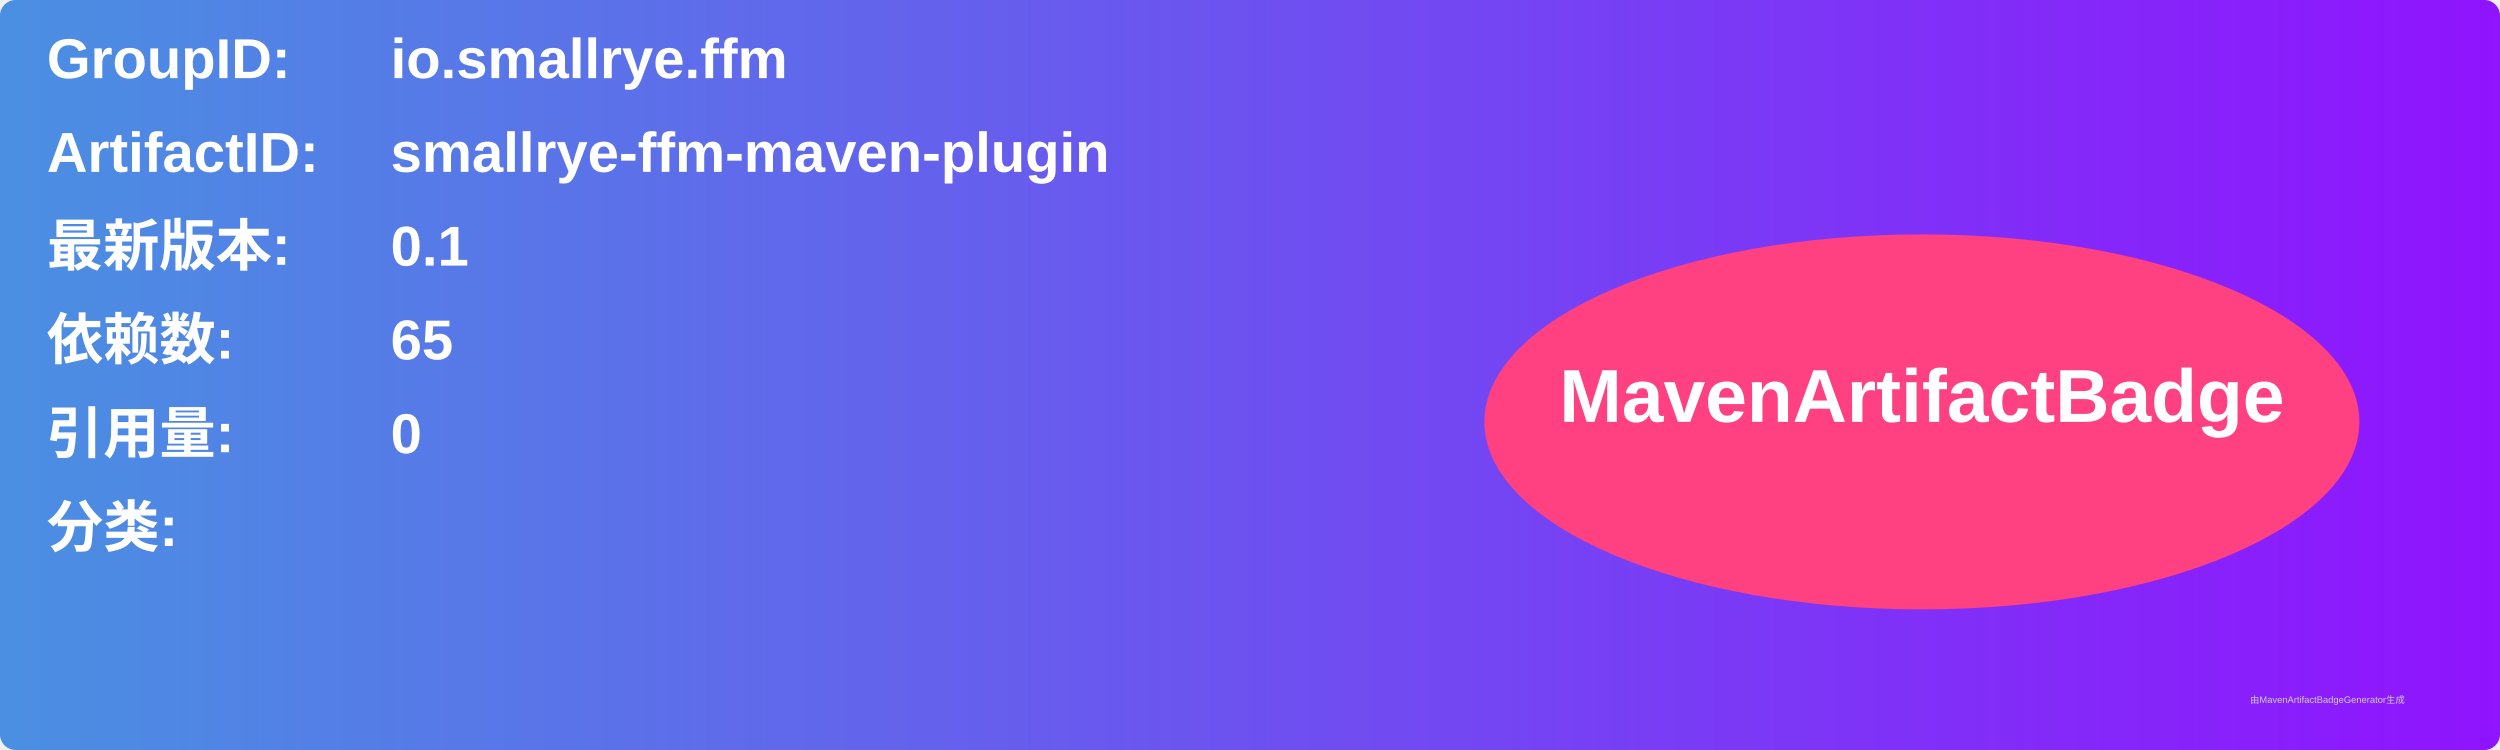
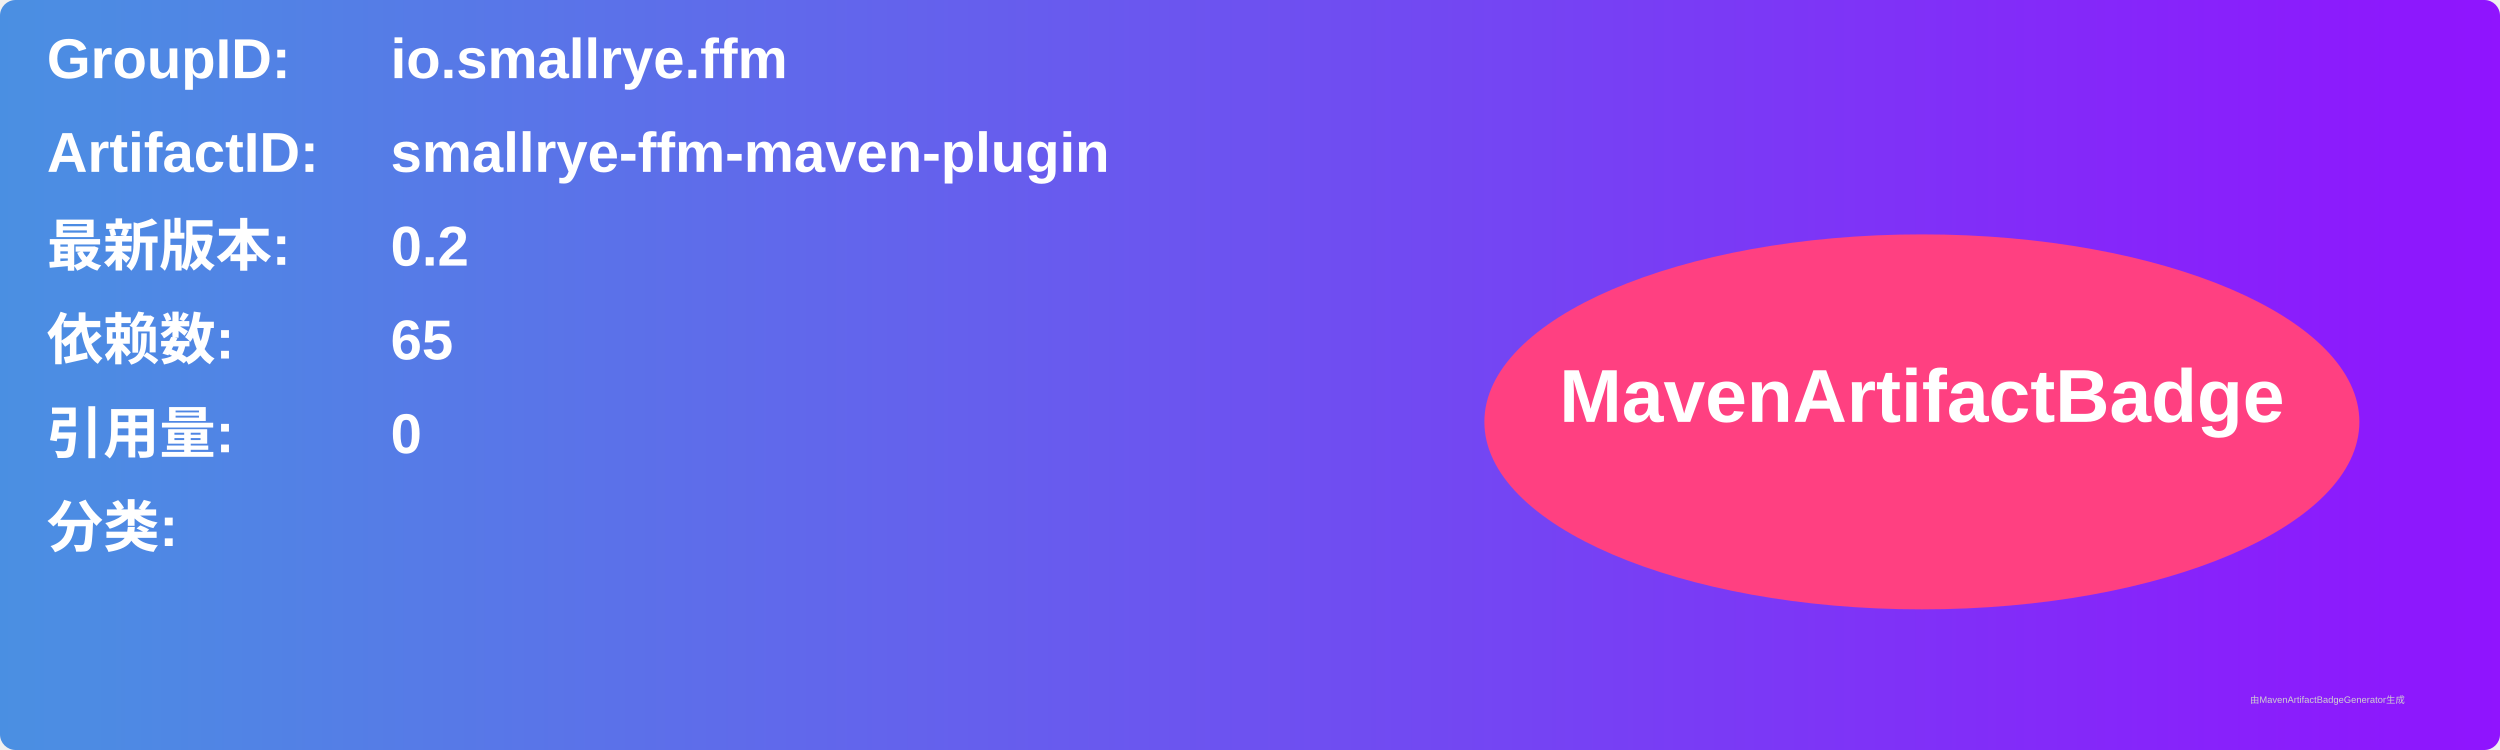
<svg xmlns="http://www.w3.org/2000/svg" width="800" height="240" viewBox="0 0 800 240">
  <linearGradient id="grad" x1="0%" y1="0%" x2="100%" y2="0%">
    <stop offset="0%" stop-color="#4a90e2" />
    <stop offset="100%" stop-color="#9013fe" />
  </linearGradient>
  <rect width="100%" height="100%" rx="5" ry="5" fill="url(#grad)" />
  <g transform="translate(15, 15)">
    <text x="0" y="10" font-family="Arial" font-size="18" fill="white" font-weight="bold" width="260">GroupID:</text>
    <text x="110" y="10" font-family="Arial" font-size="18" fill="white" font-weight="bold" width="460">io.smallrye.ffm</text>
    <text x="0" y="40" font-family="Arial" font-size="18" fill="white" font-weight="bold" width="260">ArtifactID:</text>
    <text x="110" y="40" font-family="Arial" font-size="18" fill="white" font-weight="bold" width="460">smallrye-ffm-maven-plugin</text>
    <text x="0" y="70" font-family="Arial" font-size="18" fill="white" font-weight="bold">最新版本:</text>
    <text x="110" y="70" font-family="Arial" font-size="18" fill="white" font-weight="bold">
-       <tspan font-weight="bold">0.1</tspan>
+       <tspan font-weight="bold">0.2</tspan>
    </text>
    <text x="0" y="100" font-family="Arial" font-size="18" fill="white" font-weight="bold">依赖数: </text>
    <text x="110" y="100" font-family="Arial" font-size="18" fill="white">
      <tspan font-weight="bold">65</tspan>
    </text>
    <text x="0" y="130" font-family="Arial" font-size="18" fill="white" font-weight="bold">引用量: </text>
    <text x="110" y="130" font-family="Arial" font-size="18" fill="white">
      <tspan font-weight="bold">0</tspan>
    </text>
    <text x="0" y="160" font-family="Arial" font-size="18" fill="white" font-weight="bold">分类:</text>
    <text x="10" y="190" font-family="Arial" font-size="10" fill="white">
      <tspan font-weight="bold" />
    </text>
    <ellipse cx="600" cy="120" rx="140" ry="60" fill="#ff4081" />
    <text x="600" y="120" text-anchor="middle" font-family="Arial" font-size="24" fill="white" font-weight="bold">MavenArtifactBadge</text>
  </g>
  <text x="720" y="225" font-family="Arial" font-size="3" fill="#d0d0d0">由MavenArtifactBadgeGenerator生成</text>
</svg>
